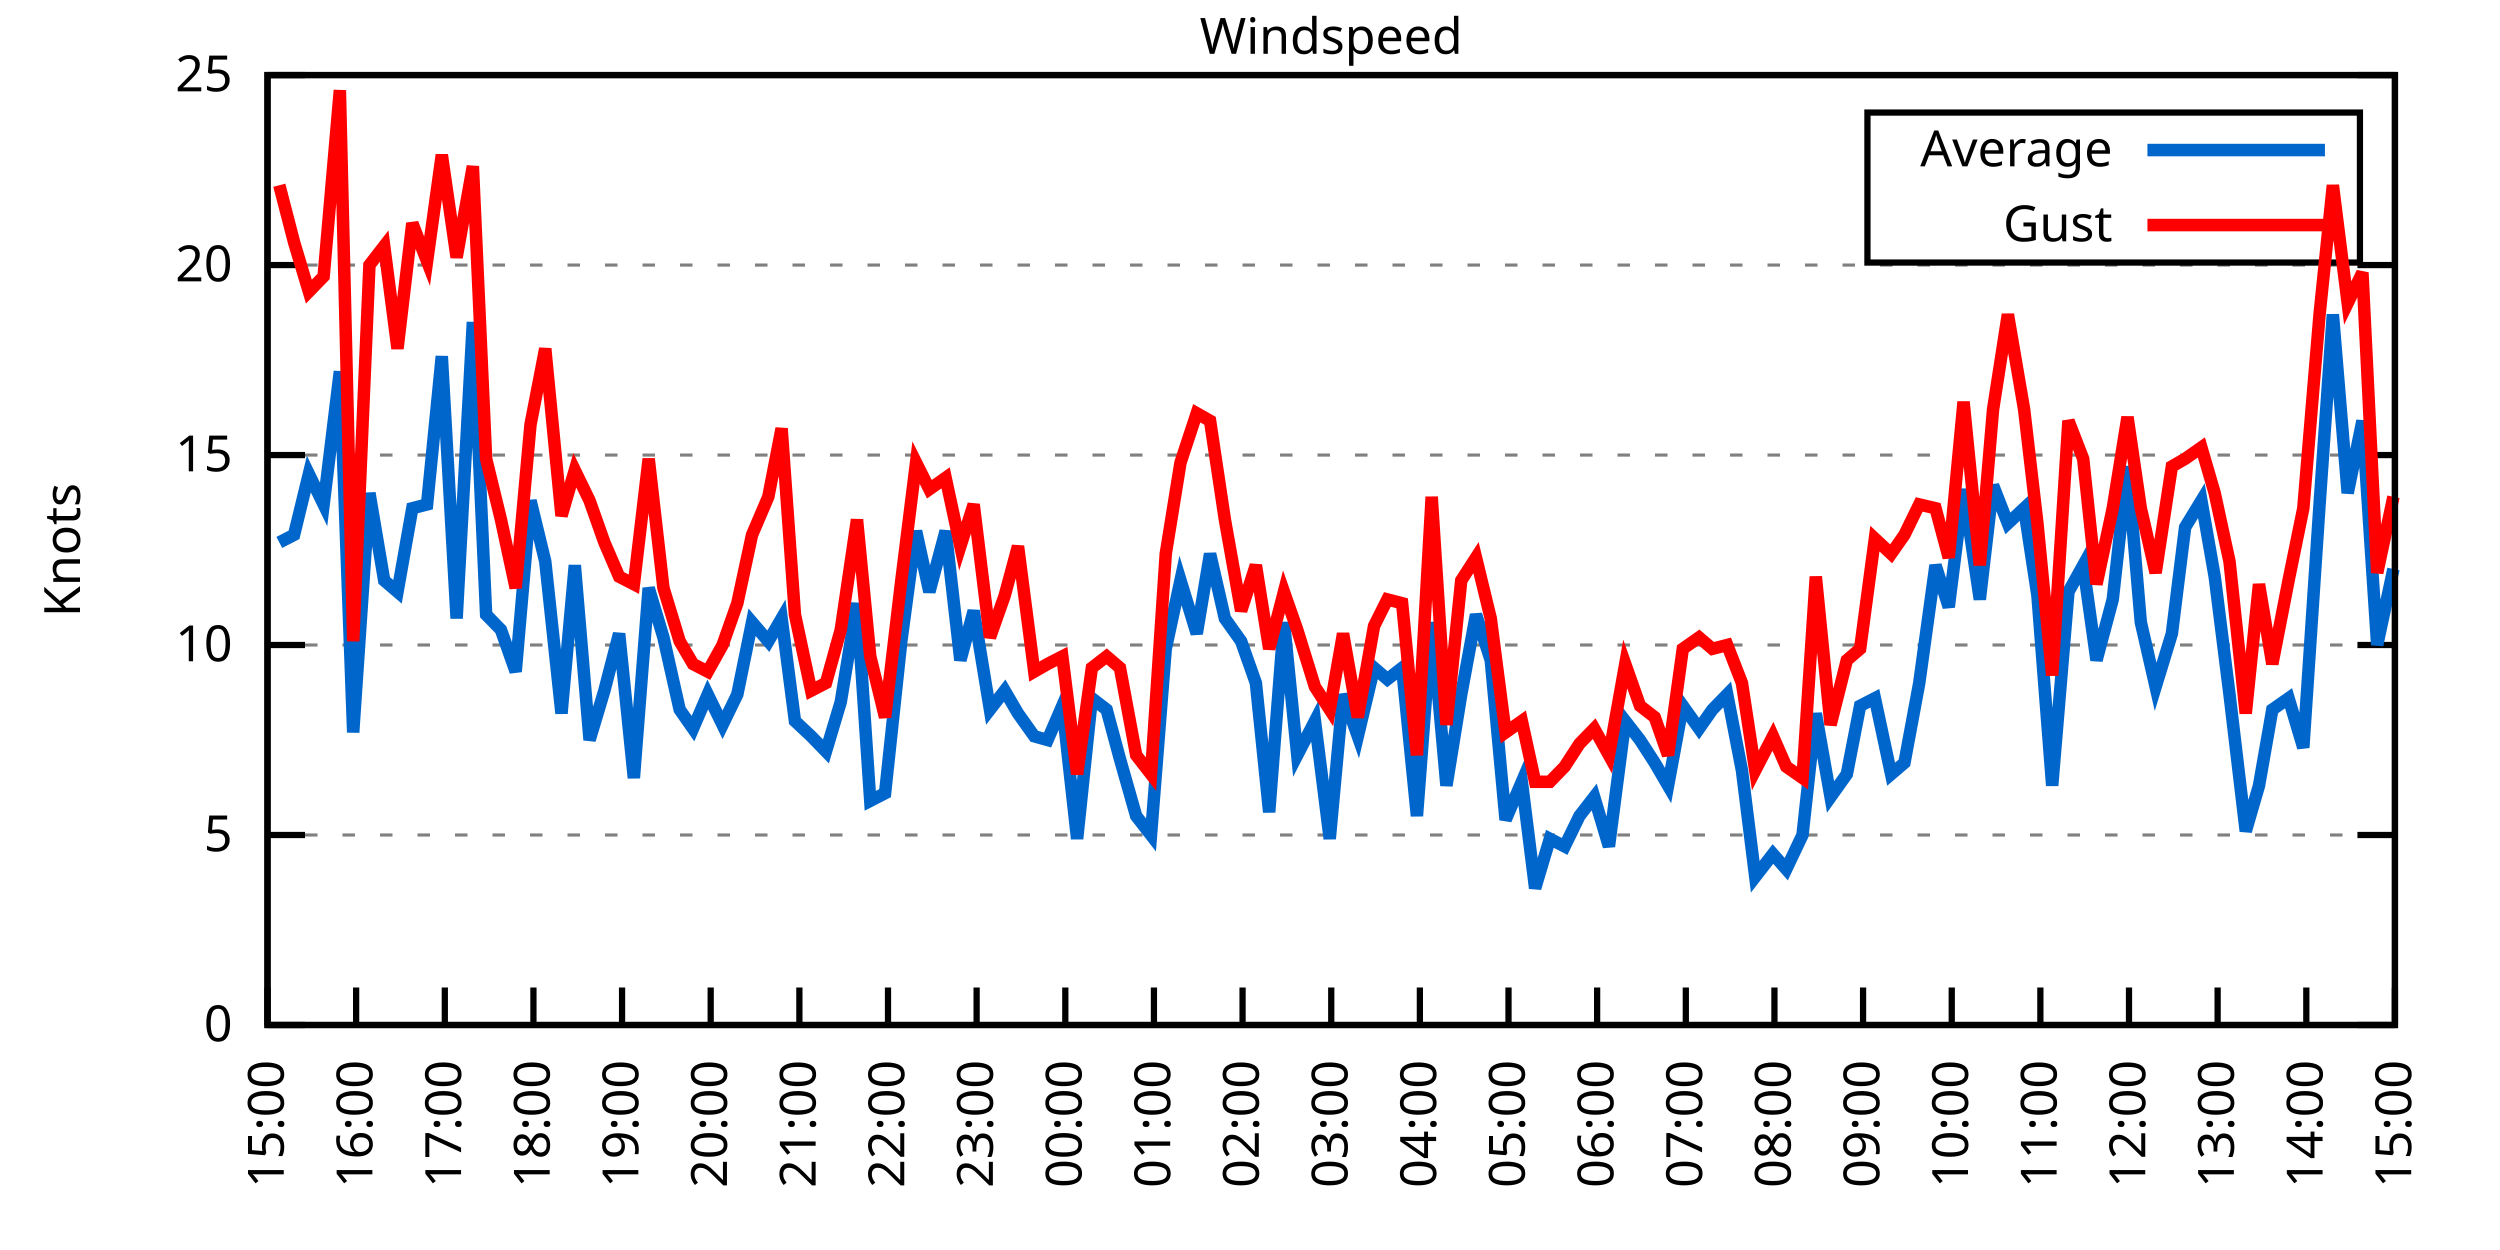
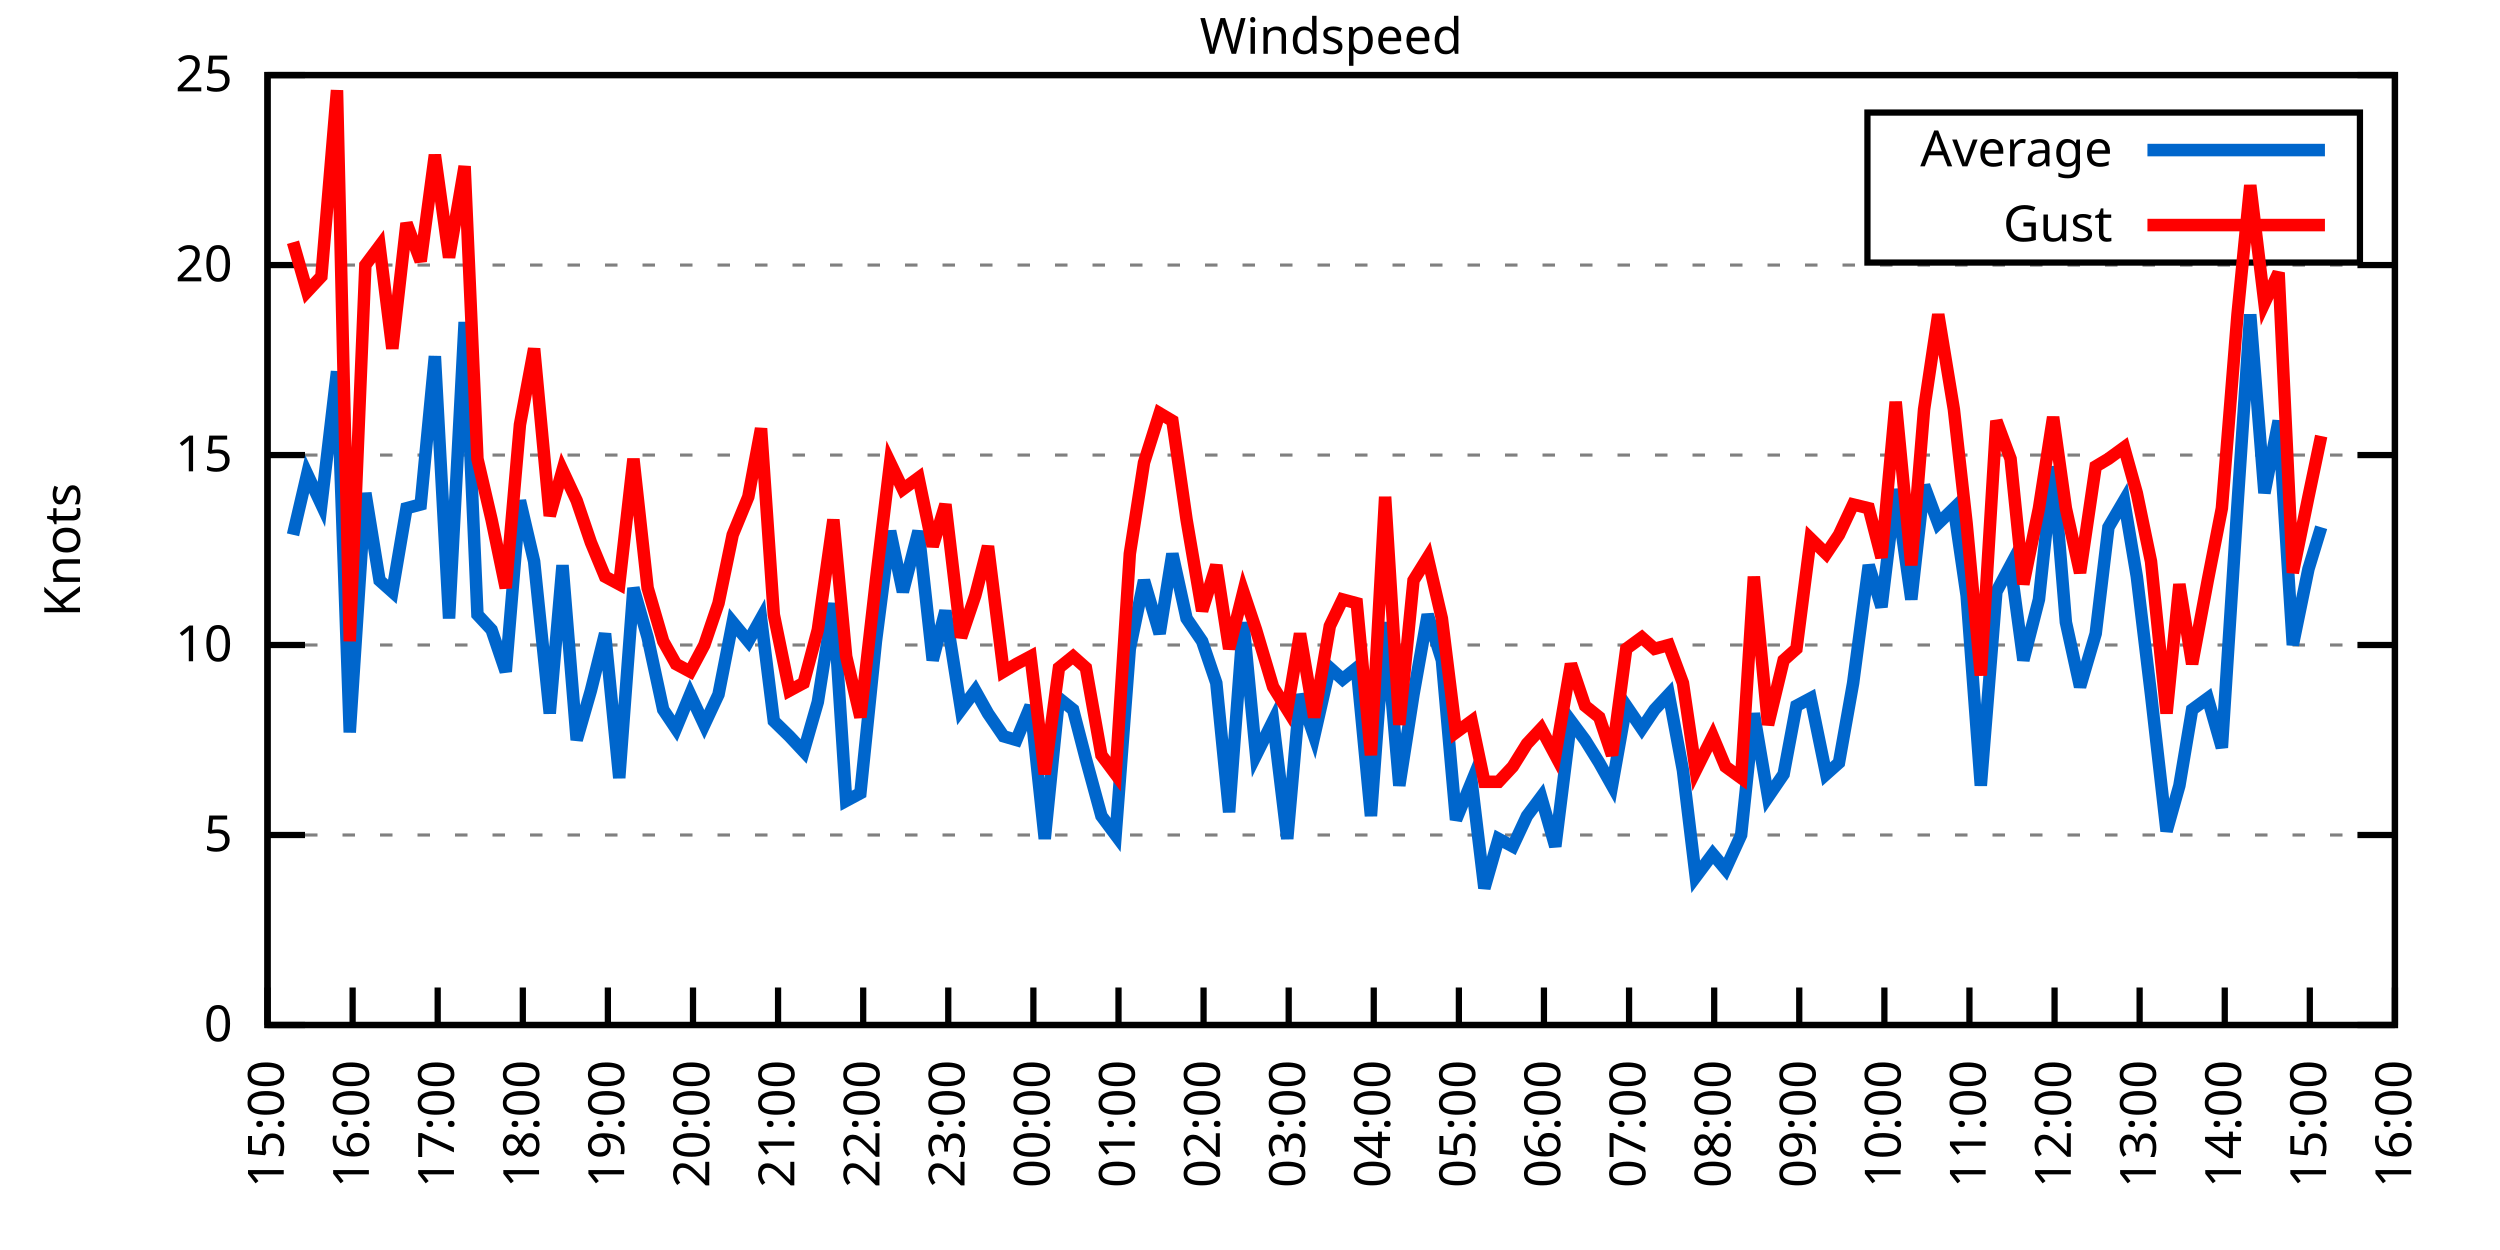
<svg xmlns="http://www.w3.org/2000/svg" xmlns:xlink="http://www.w3.org/1999/xlink" width="400" height="200" viewBox="0 0 400 200">
  <g id="gnuplot_canvas">
    <rect x="0" y="0" width="400" height="200" fill="none" />
    <defs>
      <circle id="gpDot" r="0.5" stroke-width="0.5" stroke="currentColor" />
      <path id="gpPt0" stroke-width="0.333" stroke="currentColor" d="M-1,0 h2 M0,-1 v2" />
      <path id="gpPt1" stroke-width="0.333" stroke="currentColor" d="M-1,-1 L1,1 M1,-1 L-1,1" />
      <path id="gpPt2" stroke-width="0.333" stroke="currentColor" d="M-1,0 L1,0 M0,-1 L0,1 M-1,-1 L1,1 M-1,1 L1,-1" />
      <rect id="gpPt3" stroke-width="0.333" stroke="currentColor" x="-1" y="-1" width="2" height="2" />
      <rect id="gpPt4" stroke-width="0.333" stroke="currentColor" fill="currentColor" x="-1" y="-1" width="2" height="2" />
      <circle id="gpPt5" stroke-width="0.333" stroke="currentColor" cx="0" cy="0" r="1" />
      <use xlink:href="#gpPt5" id="gpPt6" fill="currentColor" stroke="none" />
      <path id="gpPt7" stroke-width="0.333" stroke="currentColor" d="M0,-1.33 L-1.33,0.67 L1.33,0.67 z" />
      <use xlink:href="#gpPt7" id="gpPt8" fill="currentColor" stroke="none" />
      <use xlink:href="#gpPt7" id="gpPt9" stroke="currentColor" transform="rotate(180)" />
      <use xlink:href="#gpPt9" id="gpPt10" fill="currentColor" stroke="none" />
      <use xlink:href="#gpPt3" id="gpPt11" stroke="currentColor" transform="rotate(45)" />
      <use xlink:href="#gpPt11" id="gpPt12" fill="currentColor" stroke="none" />
      <path id="gpPt13" stroke-width="0.333" stroke="currentColor" d="M0,1.330 L1.265,0.411 L0.782,-1.067 L-0.782,-1.076 L-1.265,0.411 z" />
      <use xlink:href="#gpPt13" id="gpPt14" fill="currentColor" stroke="none" />
      <filter id="textbox" filterUnits="objectBoundingBox" x="0" y="0" height="1" width="1">
        <feFlood flood-color="white" flood-opacity="1" result="bgnd" />
        <feComposite in="SourceGraphic" in2="bgnd" operator="atop" />
      </filter>
      <filter id="greybox" filterUnits="objectBoundingBox" x="0" y="0" height="1" width="1">
        <feFlood flood-color="lightgrey" flood-opacity="1" result="grey" />
        <feComposite in="SourceGraphic" in2="grey" operator="atop" />
      </filter>
    </defs>
    <g fill="none" color="white" stroke="currentColor" stroke-width="1.00" stroke-linecap="butt" stroke-linejoin="miter">
</g>
    <g fill="none" color="black" stroke="currentColor" stroke-width="1.00" stroke-linecap="butt" stroke-linejoin="miter">
      <g stroke="none" shape-rendering="crispEdges">
        <polygon fill="rgb(255, 255, 255)" points="42.80,164.00 383.18,164.00 383.18,12.02 42.80,12.02 " />
      </g>
    </g>
    <g fill="none" color="black" stroke="currentColor" stroke-width="1.00" stroke-linecap="butt" stroke-linejoin="miter">
</g>
    <g fill="none" color="black" stroke="black" stroke-width="0.50" stroke-linecap="butt" stroke-linejoin="miter">
</g>
    <g fill="none" color="gray" stroke="currentColor" stroke-width="0.50" stroke-linecap="butt" stroke-linejoin="miter">
      <path stroke="gray" stroke-dasharray="2,4" class="gridline" d="M42.80,164.00 L383.19,164.00  " />
    </g>
    <g fill="none" color="gray" stroke="gray" stroke-width="1.00" stroke-linecap="butt" stroke-linejoin="miter">
</g>
    <g fill="none" color="black" stroke="currentColor" stroke-width="1.00" stroke-linecap="butt" stroke-linejoin="miter">
      <path stroke="black" d="M42.80,164.00 L48.80,164.00 M383.19,164.00 L377.19,164.00  " />
      <g transform="translate(37.20,166.60)" stroke="none" fill="black" font-family="Sans" font-size="8.00" text-anchor="end">
        <text>
          <tspan font-family="Sans"> 0</tspan>
        </text>
      </g>
    </g>
    <g fill="none" color="black" stroke="currentColor" stroke-width="1.00" stroke-linecap="butt" stroke-linejoin="miter">
</g>
    <g fill="none" color="black" stroke="black" stroke-width="0.50" stroke-linecap="butt" stroke-linejoin="miter">
</g>
    <g fill="none" color="gray" stroke="currentColor" stroke-width="0.50" stroke-linecap="butt" stroke-linejoin="miter">
      <path stroke="gray" stroke-dasharray="2,4" class="gridline" d="M42.80,133.60 L383.19,133.60  " />
    </g>
    <g fill="none" color="gray" stroke="gray" stroke-width="1.00" stroke-linecap="butt" stroke-linejoin="miter">
</g>
    <g fill="none" color="black" stroke="currentColor" stroke-width="1.00" stroke-linecap="butt" stroke-linejoin="miter">
      <path stroke="black" d="M42.80,133.60 L48.80,133.60 M383.19,133.60 L377.19,133.60  " />
      <g transform="translate(37.20,136.20)" stroke="none" fill="black" font-family="Sans" font-size="8.00" text-anchor="end">
        <text>
          <tspan font-family="Sans"> 5</tspan>
        </text>
      </g>
    </g>
    <g fill="none" color="black" stroke="currentColor" stroke-width="1.00" stroke-linecap="butt" stroke-linejoin="miter">
</g>
    <g fill="none" color="black" stroke="black" stroke-width="0.50" stroke-linecap="butt" stroke-linejoin="miter">
</g>
    <g fill="none" color="gray" stroke="currentColor" stroke-width="0.50" stroke-linecap="butt" stroke-linejoin="miter">
      <path stroke="gray" stroke-dasharray="2,4" class="gridline" d="M42.80,103.20 L383.19,103.20  " />
    </g>
    <g fill="none" color="gray" stroke="gray" stroke-width="1.00" stroke-linecap="butt" stroke-linejoin="miter">
</g>
    <g fill="none" color="black" stroke="currentColor" stroke-width="1.00" stroke-linecap="butt" stroke-linejoin="miter">
      <path stroke="black" d="M42.80,103.20 L48.80,103.20 M383.19,103.20 L377.19,103.20  " />
      <g transform="translate(37.20,105.80)" stroke="none" fill="black" font-family="Sans" font-size="8.00" text-anchor="end">
        <text>
          <tspan font-family="Sans"> 10</tspan>
        </text>
      </g>
    </g>
    <g fill="none" color="black" stroke="currentColor" stroke-width="1.00" stroke-linecap="butt" stroke-linejoin="miter">
</g>
    <g fill="none" color="black" stroke="black" stroke-width="0.50" stroke-linecap="butt" stroke-linejoin="miter">
</g>
    <g fill="none" color="gray" stroke="currentColor" stroke-width="0.50" stroke-linecap="butt" stroke-linejoin="miter">
      <path stroke="gray" stroke-dasharray="2,4" class="gridline" d="M42.80,72.81 L383.19,72.81  " />
    </g>
    <g fill="none" color="gray" stroke="gray" stroke-width="1.00" stroke-linecap="butt" stroke-linejoin="miter">
</g>
    <g fill="none" color="black" stroke="currentColor" stroke-width="1.00" stroke-linecap="butt" stroke-linejoin="miter">
      <path stroke="black" d="M42.80,72.81 L48.80,72.81 M383.19,72.81 L377.19,72.81  " />
      <g transform="translate(37.20,75.41)" stroke="none" fill="black" font-family="Sans" font-size="8.00" text-anchor="end">
        <text>
          <tspan font-family="Sans"> 15</tspan>
        </text>
      </g>
    </g>
    <g fill="none" color="black" stroke="currentColor" stroke-width="1.00" stroke-linecap="butt" stroke-linejoin="miter">
</g>
    <g fill="none" color="black" stroke="black" stroke-width="0.50" stroke-linecap="butt" stroke-linejoin="miter">
</g>
    <g fill="none" color="gray" stroke="currentColor" stroke-width="0.50" stroke-linecap="butt" stroke-linejoin="miter">
      <path stroke="gray" stroke-dasharray="2,4" class="gridline" d="M42.80,42.41 L383.19,42.41  " />
    </g>
    <g fill="none" color="gray" stroke="gray" stroke-width="1.00" stroke-linecap="butt" stroke-linejoin="miter">
</g>
    <g fill="none" color="black" stroke="currentColor" stroke-width="1.00" stroke-linecap="butt" stroke-linejoin="miter">
      <path stroke="black" d="M42.80,42.41 L48.80,42.41 M383.19,42.41 L377.19,42.41  " />
      <g transform="translate(37.20,45.01)" stroke="none" fill="black" font-family="Sans" font-size="8.00" text-anchor="end">
        <text>
          <tspan font-family="Sans"> 20</tspan>
        </text>
      </g>
    </g>
    <g fill="none" color="black" stroke="currentColor" stroke-width="1.00" stroke-linecap="butt" stroke-linejoin="miter">
</g>
    <g fill="none" color="black" stroke="black" stroke-width="0.50" stroke-linecap="butt" stroke-linejoin="miter">
</g>
    <g fill="none" color="gray" stroke="currentColor" stroke-width="0.50" stroke-linecap="butt" stroke-linejoin="miter">
      <path stroke="gray" stroke-dasharray="2,4" class="gridline" d="M42.80,12.01 L383.19,12.01  " />
    </g>
    <g fill="none" color="gray" stroke="gray" stroke-width="1.00" stroke-linecap="butt" stroke-linejoin="miter">
</g>
    <g fill="none" color="black" stroke="currentColor" stroke-width="1.00" stroke-linecap="butt" stroke-linejoin="miter">
      <path stroke="black" d="M42.80,12.01 L48.80,12.01 M383.19,12.01 L377.19,12.01  " />
      <g transform="translate(37.20,14.61)" stroke="none" fill="black" font-family="Sans" font-size="8.00" text-anchor="end">
        <text>
          <tspan font-family="Sans"> 25</tspan>
        </text>
      </g>
    </g>
    <g fill="none" color="black" stroke="currentColor" stroke-width="1.00" stroke-linecap="butt" stroke-linejoin="miter">
      <path stroke="black" d="M42.80,164.00 L42.80,158.00  " />
      <g transform="translate(45.40,169.60) rotate(270.00)" stroke="none" fill="black" font-family="Sans" font-size="8.00" text-anchor="end">
        <text>
          <tspan font-family="Sans">15:00</tspan>
        </text>
      </g>
    </g>
    <g fill="none" color="black" stroke="currentColor" stroke-width="1.00" stroke-linecap="butt" stroke-linejoin="miter">
-       <path stroke="black" d="M56.98,164.00 L56.98,158.00  " />
-       <g transform="translate(59.58,169.60) rotate(270.00)" stroke="none" fill="black" font-family="Sans" font-size="8.00" text-anchor="end">
+       <path stroke="black" d="M56.42,164.00 L56.42,158.00  " />
+       <g transform="translate(59.02,169.60) rotate(270.00)" stroke="none" fill="black" font-family="Sans" font-size="8.00" text-anchor="end">
        <text>
          <tspan font-family="Sans">16:00</tspan>
        </text>
      </g>
    </g>
    <g fill="none" color="black" stroke="currentColor" stroke-width="1.00" stroke-linecap="butt" stroke-linejoin="miter">
-       <path stroke="black" d="M71.17,164.00 L71.17,158.00  " />
-       <g transform="translate(73.77,169.60) rotate(270.00)" stroke="none" fill="black" font-family="Sans" font-size="8.00" text-anchor="end">
+       <path stroke="black" d="M70.03,164.00 L70.03,158.00  " />
+       <g transform="translate(72.63,169.60) rotate(270.00)" stroke="none" fill="black" font-family="Sans" font-size="8.00" text-anchor="end">
        <text>
          <tspan font-family="Sans">17:00</tspan>
        </text>
      </g>
    </g>
    <g fill="none" color="black" stroke="currentColor" stroke-width="1.00" stroke-linecap="butt" stroke-linejoin="miter">
-       <path stroke="black" d="M85.35,164.00 L85.35,158.00  " />
-       <g transform="translate(87.95,169.60) rotate(270.00)" stroke="none" fill="black" font-family="Sans" font-size="8.00" text-anchor="end">
+       <path stroke="black" d="M83.65,164.00 L83.65,158.00  " />
+       <g transform="translate(86.25,169.60) rotate(270.00)" stroke="none" fill="black" font-family="Sans" font-size="8.00" text-anchor="end">
        <text>
          <tspan font-family="Sans">18:00</tspan>
        </text>
      </g>
    </g>
    <g fill="none" color="black" stroke="currentColor" stroke-width="1.00" stroke-linecap="butt" stroke-linejoin="miter">
-       <path stroke="black" d="M99.53,164.00 L99.53,158.00  " />
-       <g transform="translate(102.13,169.60) rotate(270.00)" stroke="none" fill="black" font-family="Sans" font-size="8.00" text-anchor="end">
+       <path stroke="black" d="M97.26,164.00 L97.26,158.00  " />
+       <g transform="translate(99.86,169.60) rotate(270.00)" stroke="none" fill="black" font-family="Sans" font-size="8.00" text-anchor="end">
        <text>
          <tspan font-family="Sans">19:00</tspan>
        </text>
      </g>
    </g>
    <g fill="none" color="black" stroke="currentColor" stroke-width="1.00" stroke-linecap="butt" stroke-linejoin="miter">
-       <path stroke="black" d="M113.71,164.00 L113.71,158.00  " />
-       <g transform="translate(116.31,169.60) rotate(270.00)" stroke="none" fill="black" font-family="Sans" font-size="8.00" text-anchor="end">
+       <path stroke="black" d="M110.88,164.00 L110.88,158.00  " />
+       <g transform="translate(113.48,169.60) rotate(270.00)" stroke="none" fill="black" font-family="Sans" font-size="8.00" text-anchor="end">
        <text>
          <tspan font-family="Sans">20:00</tspan>
        </text>
      </g>
    </g>
    <g fill="none" color="black" stroke="currentColor" stroke-width="1.00" stroke-linecap="butt" stroke-linejoin="miter">
-       <path stroke="black" d="M127.90,164.00 L127.90,158.00  " />
-       <g transform="translate(130.50,169.60) rotate(270.00)" stroke="none" fill="black" font-family="Sans" font-size="8.00" text-anchor="end">
+       <path stroke="black" d="M124.49,164.00 L124.49,158.00  " />
+       <g transform="translate(127.09,169.60) rotate(270.00)" stroke="none" fill="black" font-family="Sans" font-size="8.00" text-anchor="end">
        <text>
          <tspan font-family="Sans">21:00</tspan>
        </text>
      </g>
    </g>
    <g fill="none" color="black" stroke="currentColor" stroke-width="1.00" stroke-linecap="butt" stroke-linejoin="miter">
-       <path stroke="black" d="M142.08,164.00 L142.08,158.00  " />
-       <g transform="translate(144.68,169.60) rotate(270.00)" stroke="none" fill="black" font-family="Sans" font-size="8.00" text-anchor="end">
+       <path stroke="black" d="M138.11,164.00 L138.11,158.00  " />
+       <g transform="translate(140.71,169.60) rotate(270.00)" stroke="none" fill="black" font-family="Sans" font-size="8.00" text-anchor="end">
        <text>
          <tspan font-family="Sans">22:00</tspan>
        </text>
      </g>
    </g>
    <g fill="none" color="black" stroke="currentColor" stroke-width="1.00" stroke-linecap="butt" stroke-linejoin="miter">
-       <path stroke="black" d="M156.26,164.00 L156.26,158.00  " />
-       <g transform="translate(158.86,169.60) rotate(270.00)" stroke="none" fill="black" font-family="Sans" font-size="8.00" text-anchor="end">
+       <path stroke="black" d="M151.72,164.00 L151.72,158.00  " />
+       <g transform="translate(154.32,169.60) rotate(270.00)" stroke="none" fill="black" font-family="Sans" font-size="8.00" text-anchor="end">
        <text>
          <tspan font-family="Sans">23:00</tspan>
        </text>
      </g>
    </g>
    <g fill="none" color="black" stroke="currentColor" stroke-width="1.00" stroke-linecap="butt" stroke-linejoin="miter">
-       <path stroke="black" d="M170.45,164.00 L170.45,158.00  " />
-       <g transform="translate(173.05,169.60) rotate(270.00)" stroke="none" fill="black" font-family="Sans" font-size="8.00" text-anchor="end">
+       <path stroke="black" d="M165.34,164.00 L165.34,158.00  " />
+       <g transform="translate(167.94,169.60) rotate(270.00)" stroke="none" fill="black" font-family="Sans" font-size="8.00" text-anchor="end">
        <text>
          <tspan font-family="Sans">00:00</tspan>
        </text>
      </g>
    </g>
    <g fill="none" color="black" stroke="currentColor" stroke-width="1.00" stroke-linecap="butt" stroke-linejoin="miter">
-       <path stroke="black" d="M184.63,164.00 L184.63,158.00  " />
-       <g transform="translate(187.23,169.60) rotate(270.00)" stroke="none" fill="black" font-family="Sans" font-size="8.00" text-anchor="end">
+       <path stroke="black" d="M178.96,164.00 L178.96,158.00  " />
+       <g transform="translate(181.56,169.60) rotate(270.00)" stroke="none" fill="black" font-family="Sans" font-size="8.00" text-anchor="end">
        <text>
          <tspan font-family="Sans">01:00</tspan>
        </text>
      </g>
    </g>
    <g fill="none" color="black" stroke="currentColor" stroke-width="1.00" stroke-linecap="butt" stroke-linejoin="miter">
-       <path stroke="black" d="M198.81,164.00 L198.81,158.00  " />
-       <g transform="translate(201.41,169.60) rotate(270.00)" stroke="none" fill="black" font-family="Sans" font-size="8.00" text-anchor="end">
+       <path stroke="black" d="M192.57,164.00 L192.57,158.00  " />
+       <g transform="translate(195.17,169.60) rotate(270.00)" stroke="none" fill="black" font-family="Sans" font-size="8.00" text-anchor="end">
        <text>
          <tspan font-family="Sans">02:00</tspan>
        </text>
      </g>
    </g>
    <g fill="none" color="black" stroke="currentColor" stroke-width="1.00" stroke-linecap="butt" stroke-linejoin="miter">
-       <path stroke="black" d="M213.00,164.00 L213.00,158.00  " />
-       <g transform="translate(215.60,169.60) rotate(270.00)" stroke="none" fill="black" font-family="Sans" font-size="8.00" text-anchor="end">
+       <path stroke="black" d="M206.19,164.00 L206.19,158.00  " />
+       <g transform="translate(208.79,169.60) rotate(270.00)" stroke="none" fill="black" font-family="Sans" font-size="8.00" text-anchor="end">
        <text>
          <tspan font-family="Sans">03:00</tspan>
        </text>
      </g>
    </g>
    <g fill="none" color="black" stroke="currentColor" stroke-width="1.00" stroke-linecap="butt" stroke-linejoin="miter">
-       <path stroke="black" d="M227.18,164.00 L227.18,158.00  " />
-       <g transform="translate(229.78,169.60) rotate(270.00)" stroke="none" fill="black" font-family="Sans" font-size="8.00" text-anchor="end">
+       <path stroke="black" d="M219.80,164.00 L219.80,158.00  " />
+       <g transform="translate(222.40,169.60) rotate(270.00)" stroke="none" fill="black" font-family="Sans" font-size="8.00" text-anchor="end">
        <text>
          <tspan font-family="Sans">04:00</tspan>
        </text>
      </g>
    </g>
    <g fill="none" color="black" stroke="currentColor" stroke-width="1.00" stroke-linecap="butt" stroke-linejoin="miter">
-       <path stroke="black" d="M241.36,164.00 L241.36,158.00  " />
-       <g transform="translate(243.96,169.60) rotate(270.00)" stroke="none" fill="black" font-family="Sans" font-size="8.00" text-anchor="end">
+       <path stroke="black" d="M233.42,164.00 L233.42,158.00  " />
+       <g transform="translate(236.02,169.60) rotate(270.00)" stroke="none" fill="black" font-family="Sans" font-size="8.00" text-anchor="end">
        <text>
          <tspan font-family="Sans">05:00</tspan>
        </text>
      </g>
    </g>
    <g fill="none" color="black" stroke="currentColor" stroke-width="1.00" stroke-linecap="butt" stroke-linejoin="miter">
-       <path stroke="black" d="M255.54,164.00 L255.54,158.00  " />
-       <g transform="translate(258.14,169.60) rotate(270.00)" stroke="none" fill="black" font-family="Sans" font-size="8.00" text-anchor="end">
+       <path stroke="black" d="M247.03,164.00 L247.03,158.00  " />
+       <g transform="translate(249.63,169.60) rotate(270.00)" stroke="none" fill="black" font-family="Sans" font-size="8.00" text-anchor="end">
        <text>
          <tspan font-family="Sans">06:00</tspan>
        </text>
      </g>
    </g>
    <g fill="none" color="black" stroke="currentColor" stroke-width="1.00" stroke-linecap="butt" stroke-linejoin="miter">
-       <path stroke="black" d="M269.73,164.00 L269.73,158.00  " />
-       <g transform="translate(272.33,169.60) rotate(270.00)" stroke="none" fill="black" font-family="Sans" font-size="8.00" text-anchor="end">
+       <path stroke="black" d="M260.65,164.00 L260.65,158.00  " />
+       <g transform="translate(263.25,169.60) rotate(270.00)" stroke="none" fill="black" font-family="Sans" font-size="8.00" text-anchor="end">
        <text>
          <tspan font-family="Sans">07:00</tspan>
        </text>
      </g>
    </g>
    <g fill="none" color="black" stroke="currentColor" stroke-width="1.00" stroke-linecap="butt" stroke-linejoin="miter">
-       <path stroke="black" d="M283.91,164.00 L283.91,158.00  " />
-       <g transform="translate(286.51,169.60) rotate(270.00)" stroke="none" fill="black" font-family="Sans" font-size="8.00" text-anchor="end">
+       <path stroke="black" d="M274.27,164.00 L274.27,158.00  " />
+       <g transform="translate(276.87,169.60) rotate(270.00)" stroke="none" fill="black" font-family="Sans" font-size="8.00" text-anchor="end">
        <text>
          <tspan font-family="Sans">08:00</tspan>
        </text>
      </g>
    </g>
    <g fill="none" color="black" stroke="currentColor" stroke-width="1.00" stroke-linecap="butt" stroke-linejoin="miter">
-       <path stroke="black" d="M298.09,164.00 L298.09,158.00  " />
-       <g transform="translate(300.69,169.60) rotate(270.00)" stroke="none" fill="black" font-family="Sans" font-size="8.00" text-anchor="end">
+       <path stroke="black" d="M287.88,164.00 L287.88,158.00  " />
+       <g transform="translate(290.48,169.60) rotate(270.00)" stroke="none" fill="black" font-family="Sans" font-size="8.00" text-anchor="end">
        <text>
          <tspan font-family="Sans">09:00</tspan>
        </text>
      </g>
    </g>
    <g fill="none" color="black" stroke="currentColor" stroke-width="1.00" stroke-linecap="butt" stroke-linejoin="miter">
-       <path stroke="black" d="M312.28,164.00 L312.28,158.00  " />
-       <g transform="translate(314.88,169.60) rotate(270.00)" stroke="none" fill="black" font-family="Sans" font-size="8.00" text-anchor="end">
+       <path stroke="black" d="M301.50,164.00 L301.50,158.00  " />
+       <g transform="translate(304.10,169.60) rotate(270.00)" stroke="none" fill="black" font-family="Sans" font-size="8.00" text-anchor="end">
        <text>
          <tspan font-family="Sans">10:00</tspan>
        </text>
      </g>
    </g>
    <g fill="none" color="black" stroke="currentColor" stroke-width="1.00" stroke-linecap="butt" stroke-linejoin="miter">
-       <path stroke="black" d="M326.46,164.00 L326.46,158.00  " />
-       <g transform="translate(329.06,169.60) rotate(270.00)" stroke="none" fill="black" font-family="Sans" font-size="8.00" text-anchor="end">
+       <path stroke="black" d="M315.11,164.00 L315.11,158.00  " />
+       <g transform="translate(317.71,169.60) rotate(270.00)" stroke="none" fill="black" font-family="Sans" font-size="8.00" text-anchor="end">
        <text>
          <tspan font-family="Sans">11:00</tspan>
        </text>
      </g>
    </g>
    <g fill="none" color="black" stroke="currentColor" stroke-width="1.00" stroke-linecap="butt" stroke-linejoin="miter">
-       <path stroke="black" d="M340.64,164.00 L340.64,158.00  " />
-       <g transform="translate(343.24,169.60) rotate(270.00)" stroke="none" fill="black" font-family="Sans" font-size="8.00" text-anchor="end">
+       <path stroke="black" d="M328.73,164.00 L328.73,158.00  " />
+       <g transform="translate(331.33,169.60) rotate(270.00)" stroke="none" fill="black" font-family="Sans" font-size="8.00" text-anchor="end">
        <text>
          <tspan font-family="Sans">12:00</tspan>
        </text>
      </g>
    </g>
    <g fill="none" color="black" stroke="currentColor" stroke-width="1.00" stroke-linecap="butt" stroke-linejoin="miter">
-       <path stroke="black" d="M354.82,164.00 L354.82,158.00  " />
-       <g transform="translate(357.42,169.60) rotate(270.00)" stroke="none" fill="black" font-family="Sans" font-size="8.00" text-anchor="end">
+       <path stroke="black" d="M342.34,164.00 L342.34,158.00  " />
+       <g transform="translate(344.94,169.60) rotate(270.00)" stroke="none" fill="black" font-family="Sans" font-size="8.00" text-anchor="end">
        <text>
          <tspan font-family="Sans">13:00</tspan>
        </text>
      </g>
    </g>
    <g fill="none" color="black" stroke="currentColor" stroke-width="1.00" stroke-linecap="butt" stroke-linejoin="miter">
-       <path stroke="black" d="M369.01,164.00 L369.01,158.00  " />
-       <g transform="translate(371.61,169.60) rotate(270.00)" stroke="none" fill="black" font-family="Sans" font-size="8.00" text-anchor="end">
+       <path stroke="black" d="M355.96,164.00 L355.96,158.00  " />
+       <g transform="translate(358.56,169.60) rotate(270.00)" stroke="none" fill="black" font-family="Sans" font-size="8.00" text-anchor="end">
        <text>
          <tspan font-family="Sans">14:00</tspan>
+         </text>
+       </g>
+     </g>
+     <g fill="none" color="black" stroke="currentColor" stroke-width="1.00" stroke-linecap="butt" stroke-linejoin="miter">
+       <path stroke="black" d="M369.57,164.00 L369.57,158.00  " />
+       <g transform="translate(372.17,169.60) rotate(270.00)" stroke="none" fill="black" font-family="Sans" font-size="8.00" text-anchor="end">
+         <text>
+           <tspan font-family="Sans">15:00</tspan>
        </text>
      </g>
    </g>
    <g fill="none" color="black" stroke="currentColor" stroke-width="1.00" stroke-linecap="butt" stroke-linejoin="miter">
      <path stroke="black" d="M383.19,164.00 L383.19,158.00  " />
      <g transform="translate(385.79,169.60) rotate(270.00)" stroke="none" fill="black" font-family="Sans" font-size="8.00" text-anchor="end">
        <text>
-           <tspan font-family="Sans">15:00</tspan>
+           <tspan font-family="Sans">16:00</tspan>
        </text>
      </g>
    </g>
    <g fill="none" color="black" stroke="currentColor" stroke-width="1.00" stroke-linecap="butt" stroke-linejoin="miter">
</g>
    <g fill="none" color="black" stroke="currentColor" stroke-width="1.00" stroke-linecap="butt" stroke-linejoin="miter">
      <path stroke="black" d="M42.80,12.01 L42.80,164.00 L383.19,164.00 L383.19,12.01 L42.80,12.01 Z  " />
    </g>
    <g fill="none" color="black" stroke="currentColor" stroke-width="1.00" stroke-linecap="butt" stroke-linejoin="miter">
</g>
    <g fill="none" color="black" stroke="currentColor" stroke-width="1.00" stroke-linecap="butt" stroke-linejoin="miter">
      <path stroke="black" d="M298.79,42.01 L298.79,18.01 L377.59,18.01 L377.59,42.01 L298.79,42.01 Z  " />
    </g>
    <g id="Windspeed_plot_1">
      <g fill="none" color="white" stroke="black" stroke-width="2.00" stroke-linecap="butt" stroke-linejoin="miter">
</g>
      <g fill="none" color="black" stroke="currentColor" stroke-width="2.00" stroke-linecap="butt" stroke-linejoin="miter">
        <g transform="translate(337.99,26.61)" stroke="none" fill="black" font-family="Sans" font-size="8.00" text-anchor="end">
          <text>
            <tspan font-family="Sans">Average</tspan>
          </text>
        </g>
      </g>
      <g fill="none" color="black" stroke="currentColor" stroke-width="2.00" stroke-linecap="butt" stroke-linejoin="miter">
-         <path stroke="rgb(  0, 102, 204)" d="M343.59,24.01 L371.99,24.01 M44.69,86.79 L47.05,85.57 L49.42,75.85 L51.78,80.71 L54.38,59.43 L56.51,117.19   L59.11,78.89 L61.47,92.87 L63.60,94.69 L65.97,81.32 L68.33,80.71 L70.69,57.00 L73.06,98.95 L75.66,51.53   L77.78,98.34 L80.15,100.77 L82.51,107.46 L84.88,80.10 L87.24,89.83 L89.84,114.15 L91.97,90.44 L94.33,118.40   L96.70,110.50 L99.06,101.38 L101.42,124.48 L103.79,94.08 L106.15,101.99 L108.75,113.54 L110.88,116.58 L113.24,111.11   L115.61,115.97 L117.97,111.11 L120.33,99.56 L122.93,102.60 L125.06,98.95 L127.19,115.36 L129.79,117.80 L132.15,120.23   L134.52,112.32 L137.12,96.52 L139.24,128.13 L141.61,126.91 L144.21,102.60 L146.57,84.97 L148.70,94.69 L151.30,84.97   L153.66,105.64 L155.79,97.73 L158.39,113.54 L160.75,110.50 L162.88,114.15 L165.48,117.80 L167.61,118.40 L169.97,112.93   L172.34,134.21 L174.70,111.72 L177.06,113.54 L179.19,121.44 L181.79,130.56 L184.16,133.60 L186.52,103.81 L188.88,92.87   L191.48,101.38 L193.61,88.61 L195.98,98.95 L198.58,102.60 L200.94,109.28 L203.07,129.95 L205.43,99.56 L207.56,120.83   L210.39,115.36 L212.76,134.21 L214.89,111.11 L217.25,117.80 L219.85,106.85 L221.98,108.68 L224.34,106.85 L226.71,130.56   L229.07,99.56 L231.43,125.70 L233.80,111.11 L236.16,98.34 L238.52,105.64 L240.89,131.17 L243.49,125.09 L245.62,142.11   L247.98,134.21 L250.34,135.43 L252.71,130.56 L255.07,127.52 L257.43,135.43 L260.04,115.36 L262.40,118.40 L264.76,122.05   L266.89,125.70 L269.25,112.93 L271.85,116.58 L273.98,113.54 L276.35,111.11 L278.71,123.27 L280.84,140.29 L283.67,136.64   L285.80,139.07 L288.40,133.60 L290.53,114.15 L292.89,127.52 L295.49,123.87 L297.62,112.93 L299.98,111.72 L302.58,123.87   L304.71,122.05 L307.08,109.28 L309.68,90.44 L311.80,97.12 L314.17,78.28 L316.77,95.91 L318.89,77.67 L321.26,83.75   L323.86,81.32 L325.99,95.30 L328.35,125.70 L330.95,94.69 L333.31,90.44 L335.44,105.64 L338.04,95.91 L340.40,74.63   L342.53,99.56 L344.90,109.89 L347.50,101.38 L349.62,84.36 L352.22,80.10 L354.35,92.26 L356.72,111.11 L359.32,132.99   L361.44,125.70 L363.57,113.54 L366.17,111.72 L368.53,119.62 L371.13,80.71 L373.26,50.31 L375.63,78.89 L377.99,67.33   L380.35,103.20 L382.95,91.04  " />
+         <path stroke="rgb(  0, 102, 204)" d="M343.59,24.01 L371.99,24.01 M46.88,85.57 L49.15,75.85 L51.42,80.71 L53.92,59.43 L55.96,117.19 L58.46,78.89   L60.73,92.87 L62.77,94.69 L65.04,81.32 L67.31,80.71 L69.58,57.00 L71.85,98.95 L74.34,51.53 L76.39,98.34   L78.65,100.77 L80.92,107.46 L83.19,80.10 L85.46,89.83 L87.96,114.15 L90.00,90.44 L92.27,118.40 L94.54,110.50   L96.81,101.38 L99.08,124.48 L101.35,94.08 L103.62,101.99 L106.11,113.54 L108.15,116.58 L110.42,111.11 L112.69,115.97   L114.96,111.11 L117.23,99.56 L119.73,102.60 L121.77,98.95 L123.81,115.36 L126.31,117.80 L128.58,120.23 L130.85,112.32   L133.34,96.52 L135.39,128.13 L137.66,126.91 L140.15,102.60 L142.42,84.97 L144.46,94.69 L146.96,84.97 L149.23,105.64   L151.27,97.73 L153.77,113.54 L156.04,110.50 L158.08,114.15 L160.57,117.80 L162.62,118.40 L164.89,112.93 L167.16,134.21   L169.43,111.72 L171.69,113.54 L173.74,121.44 L176.23,130.56 L178.50,133.60 L180.77,103.81 L183.04,92.87 L185.54,101.38   L187.58,88.61 L189.85,98.95 L192.34,102.60 L194.61,109.28 L196.66,129.95 L198.93,99.56 L200.97,120.83 L203.69,115.36   L205.96,134.21 L208.00,111.11 L210.27,117.80 L212.77,106.85 L214.81,108.68 L217.08,106.85 L219.35,130.56 L221.62,99.56   L223.89,125.70 L226.16,111.11 L228.43,98.34 L230.70,105.64 L232.96,131.17 L235.46,125.09 L237.50,142.11 L239.77,134.21   L242.04,135.43 L244.31,130.56 L246.58,127.52 L248.85,135.43 L251.35,115.36 L253.61,118.40 L255.88,122.05 L257.93,125.70   L260.20,112.93 L262.69,116.58 L264.73,113.54 L267.00,111.11 L269.27,123.27 L271.32,140.29 L274.04,136.64 L276.08,139.07   L278.58,133.60 L280.62,114.15 L282.89,127.52 L285.38,123.87 L287.43,112.93 L289.70,111.72 L292.19,123.87 L294.23,122.05   L296.50,109.28 L299.00,90.44 L301.04,97.12 L303.31,78.28 L305.81,95.91 L307.85,77.67 L310.12,83.75 L312.62,81.32   L314.66,95.30 L316.93,125.70 L319.42,94.69 L321.69,90.44 L323.74,105.64 L326.23,95.91 L328.50,74.63 L330.54,99.56   L332.81,109.89 L335.31,101.38 L337.35,84.36 L339.85,80.10 L341.89,92.26 L344.16,111.11 L346.65,132.99 L348.70,125.70   L350.74,113.54 L353.24,111.72 L355.50,119.62 L358.00,80.71 L360.04,50.31 L362.31,78.89 L364.58,67.33 L366.85,103.20   L369.35,91.04 L371.39,84.36  " />
      </g>
    </g>
    <g id="Windspeed_plot_2">
      <g fill="none" color="black" stroke="currentColor" stroke-width="2.00" stroke-linecap="butt" stroke-linejoin="miter">
        <g transform="translate(337.99,38.61)" stroke="none" fill="black" font-family="Sans" font-size="8.00" text-anchor="end">
          <text>
            <tspan font-family="Sans">Gust</tspan>
          </text>
        </g>
      </g>
      <g fill="none" color="black" stroke="currentColor" stroke-width="2.00" stroke-linecap="butt" stroke-linejoin="miter">
-         <path stroke="rgb(255,   0,   0)" d="M343.59,36.01 L371.99,36.01 M44.69,29.64 L47.05,38.76 L49.42,46.66 L51.78,44.23 L54.38,14.44 L56.51,102.60   L59.11,42.41 L61.47,39.37 L63.60,55.78 L65.97,35.72 L68.33,41.80 L70.69,24.78 L73.06,41.19 L75.66,26.60   L77.78,73.41 L80.15,83.14 L82.51,94.08 L84.88,67.94 L87.24,55.78 L89.84,82.53 L91.97,75.24 L94.33,80.10   L96.70,86.79 L99.06,92.26 L101.42,93.48 L103.79,73.41 L106.15,94.08 L108.75,102.60 L110.88,106.24 L113.24,107.46   L115.61,103.20 L117.97,96.52 L120.33,85.57 L122.93,79.49 L125.06,68.55 L127.19,98.34 L129.79,110.50 L132.15,109.28   L134.52,100.77 L137.12,83.14 L139.24,105.03 L141.61,114.76 L144.21,92.87 L146.57,74.02 L148.70,78.28 L151.30,76.45   L153.66,87.40 L155.79,80.71 L158.39,101.99 L160.75,95.30 L162.88,87.40 L165.48,107.46 L167.61,106.24 L169.97,105.03   L172.34,123.87 L174.70,106.85 L177.06,105.03 L179.19,106.85 L181.79,120.83 L184.16,123.87 L186.52,88.61 L188.88,74.02   L191.48,66.12 L193.61,67.33 L195.98,83.14 L198.58,97.73 L200.94,90.44 L203.07,103.81 L205.43,94.69 L207.56,100.77   L210.39,109.89 L212.76,113.54 L214.89,101.38 L217.25,114.76 L219.85,100.16 L221.98,95.91 L224.34,96.52 L226.71,120.83   L229.07,79.49 L231.43,115.97 L233.80,92.87 L236.16,89.22 L238.52,98.95 L240.89,117.19 L243.49,115.36 L245.62,125.09   L247.98,125.09 L250.34,122.66 L252.71,119.01 L255.07,116.58 L257.43,120.83 L260.04,106.24 L262.40,112.93 L264.76,114.76   L266.89,120.83 L269.25,103.81 L271.85,101.99 L273.98,103.81 L276.35,103.20 L278.71,109.28 L280.84,123.27 L283.67,117.80   L285.80,122.66 L288.40,124.48 L290.53,92.26 L292.89,115.97 L295.49,105.64 L297.62,103.81 L299.98,86.18 L302.58,88.61   L304.71,85.57 L307.08,80.71 L309.68,81.32 L311.80,89.22 L314.17,64.29 L316.77,90.44 L318.89,65.51 L321.26,50.31   L323.86,65.51 L325.99,83.75 L328.35,108.07 L330.95,67.33 L333.31,73.41 L335.44,93.48 L338.04,81.32 L340.40,66.73   L342.53,81.32 L344.90,91.65 L347.50,74.63 L349.62,73.41 L352.22,71.59 L354.35,78.89 L356.72,89.83 L359.32,114.15   L361.44,93.48 L363.57,106.24 L366.17,92.87 L368.53,81.32 L371.13,50.31 L373.26,29.64 L375.63,48.49 L377.99,43.62   L380.35,91.65 L382.95,79.49  " />
+         <path stroke="rgb(255,   0,   0)" d="M343.59,36.01 L371.99,36.01 M46.88,38.76 L49.15,46.66 L51.42,44.23 L53.92,14.44 L55.96,102.60 L58.46,42.41   L60.73,39.37 L62.77,55.78 L65.04,35.72 L67.31,41.80 L69.58,24.78 L71.85,41.19 L74.34,26.60 L76.39,73.41   L78.65,83.14 L80.92,94.08 L83.19,67.94 L85.46,55.78 L87.96,82.53 L90.00,75.24 L92.27,80.10 L94.54,86.79   L96.81,92.26 L99.08,93.48 L101.35,73.41 L103.62,94.08 L106.11,102.60 L108.15,106.24 L110.42,107.46 L112.69,103.20   L114.96,96.52 L117.23,85.57 L119.73,79.49 L121.77,68.55 L123.81,98.34 L126.31,110.50 L128.58,109.28 L130.85,100.77   L133.34,83.14 L135.39,105.03 L137.66,114.76 L140.15,92.87 L142.42,74.02 L144.46,78.28 L146.96,76.45 L149.23,87.40   L151.27,80.71 L153.77,101.99 L156.04,95.30 L158.08,87.40 L160.57,107.46 L162.62,106.24 L164.89,105.03 L167.16,123.87   L169.43,106.85 L171.69,105.03 L173.74,106.85 L176.23,120.83 L178.50,123.87 L180.77,88.61 L183.04,74.02 L185.54,66.12   L187.58,67.33 L189.85,83.14 L192.34,97.73 L194.61,90.44 L196.66,103.81 L198.93,94.69 L200.97,100.77 L203.69,109.89   L205.96,113.54 L208.00,101.38 L210.27,114.76 L212.77,100.16 L214.81,95.91 L217.08,96.52 L219.35,120.83 L221.62,79.49   L223.89,115.97 L226.16,92.87 L228.43,89.22 L230.70,98.95 L232.96,117.19 L235.46,115.36 L237.50,125.09 L239.77,125.09   L242.04,122.66 L244.31,119.01 L246.58,116.58 L248.85,120.83 L251.35,106.24 L253.61,112.93 L255.88,114.76 L257.93,120.83   L260.20,103.81 L262.69,101.99 L264.73,103.81 L267.00,103.20 L269.27,109.28 L271.32,123.27 L274.04,117.80 L276.08,122.66   L278.58,124.48 L280.62,92.26 L282.89,115.97 L285.38,105.64 L287.43,103.81 L289.70,86.18 L292.19,88.61 L294.23,85.57   L296.50,80.71 L299.00,81.32 L301.04,89.22 L303.31,64.29 L305.81,90.44 L307.85,65.51 L310.12,50.31 L312.62,65.51   L314.66,83.75 L316.93,108.07 L319.42,67.33 L321.69,73.41 L323.74,93.48 L326.23,81.32 L328.50,66.73 L330.54,81.32   L332.81,91.65 L335.31,74.63 L337.35,73.41 L339.85,71.59 L341.89,78.89 L344.16,89.83 L346.65,114.15 L348.70,93.48   L350.74,106.24 L353.24,92.87 L355.50,81.32 L358.00,50.31 L360.04,29.64 L362.31,48.49 L364.58,43.62 L366.85,91.65   L369.35,79.49 L371.39,69.77  " />
      </g>
    </g>
    <g fill="none" color="black" stroke="currentColor" stroke-width="2.00" stroke-linecap="butt" stroke-linejoin="miter">
</g>
    <g fill="none" color="black" stroke="black" stroke-width="1.00" stroke-linecap="butt" stroke-linejoin="miter">
</g>
    <g fill="none" color="black" stroke="currentColor" stroke-width="1.00" stroke-linecap="butt" stroke-linejoin="miter">
      <path stroke="black" d="M42.80,12.01 L42.80,164.00 L383.19,164.00 L383.19,12.01 L42.80,12.01 Z  " />
      <g transform="translate(12.80,88.01) rotate(270.00)" stroke="none" fill="black" font-family="Sans" font-size="8.00" text-anchor="middle">
        <text>
          <tspan font-family="Sans">Knots</tspan>
        </text>
      </g>
    </g>
    <g fill="none" color="black" stroke="currentColor" stroke-width="1.00" stroke-linecap="butt" stroke-linejoin="miter">
</g>
    <g fill="none" color="black" stroke="currentColor" stroke-width="1.00" stroke-linecap="butt" stroke-linejoin="miter">
      <g transform="translate(212.99,8.61)" stroke="none" fill="black" font-family="Sans" font-size="8.00" text-anchor="middle">
        <text>
          <tspan font-family="Sans">Windspeed</tspan>
        </text>
      </g>
    </g>
    <g fill="none" color="black" stroke="currentColor" stroke-width="1.00" stroke-linecap="butt" stroke-linejoin="miter">
</g>
  </g>
</svg>
